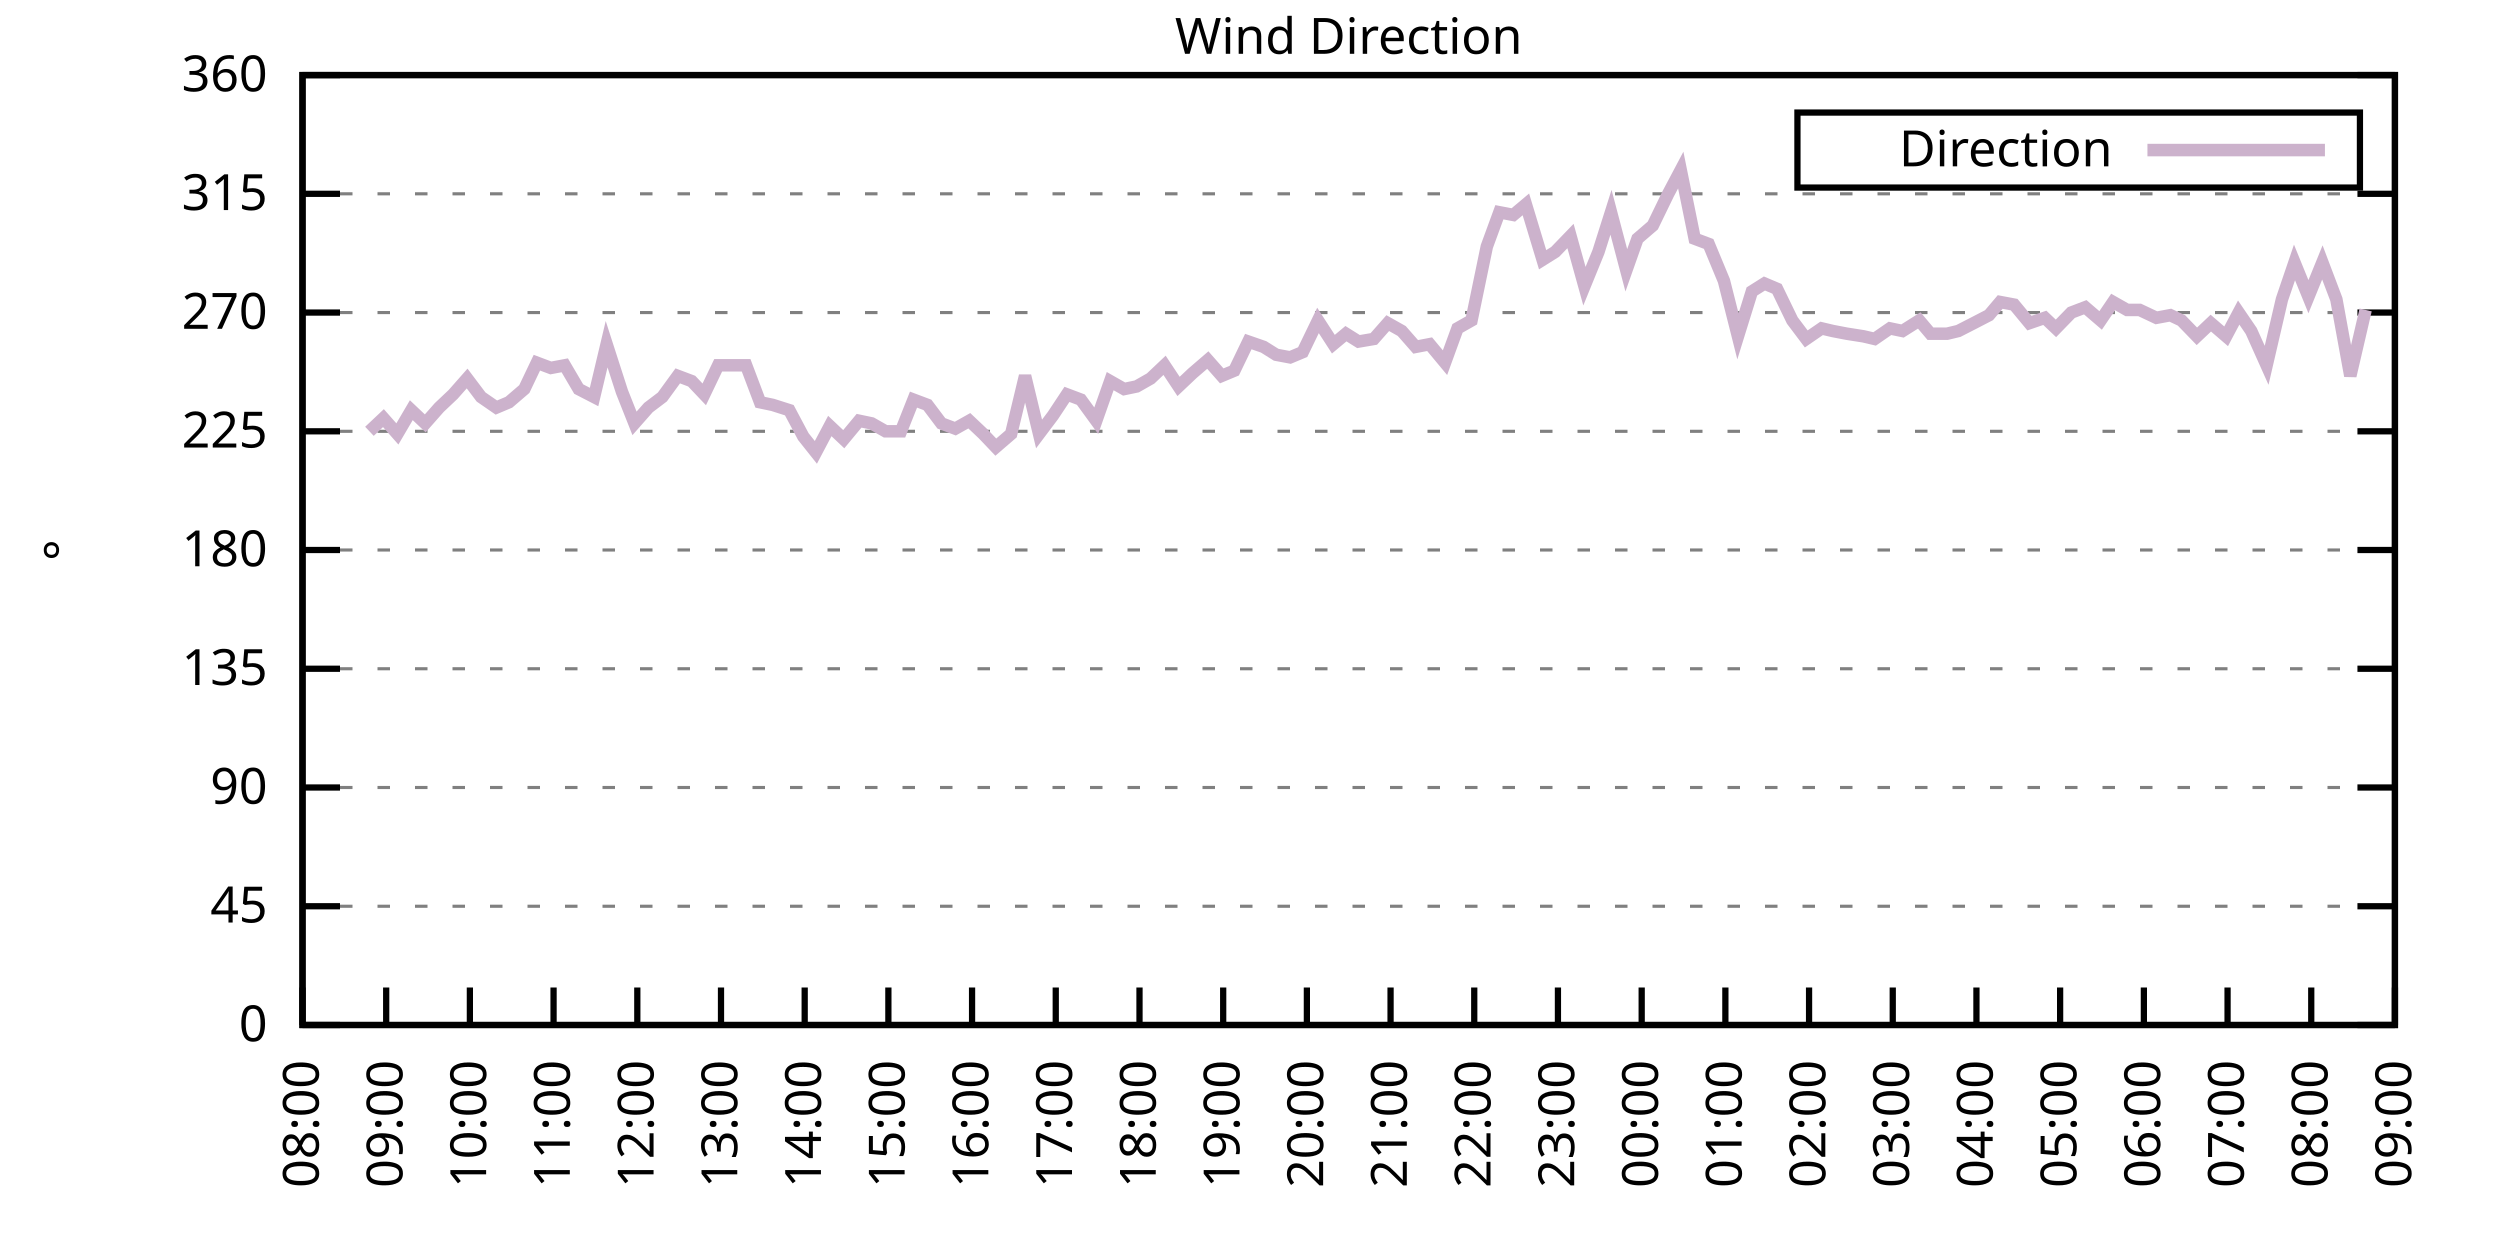
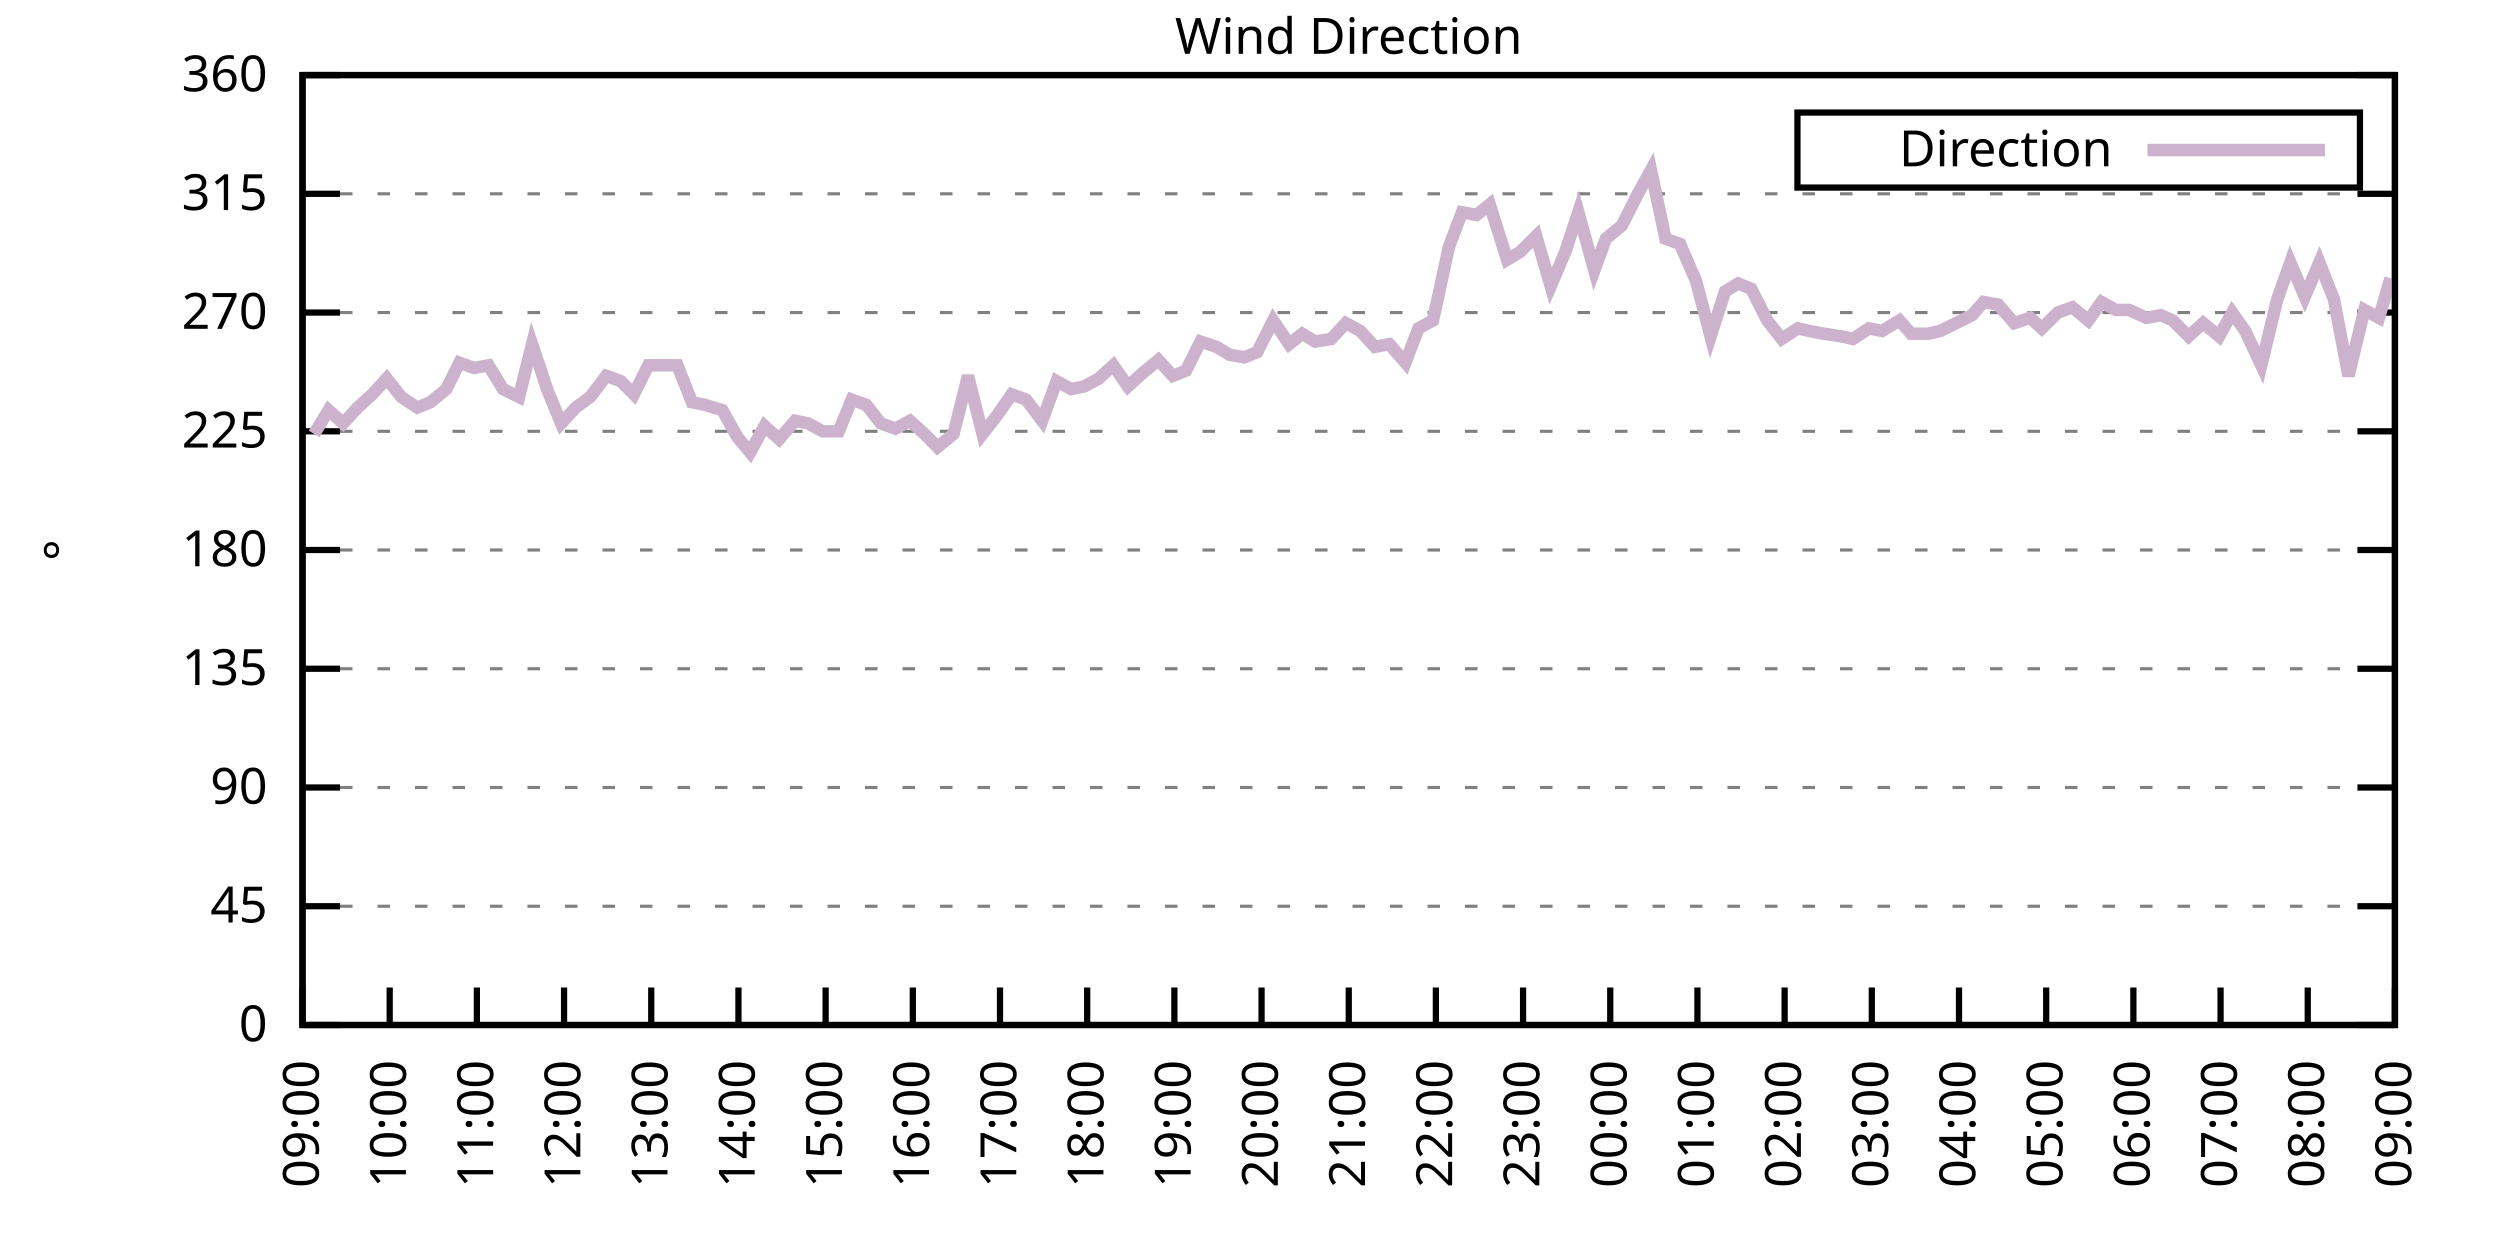
<svg xmlns="http://www.w3.org/2000/svg" xmlns:xlink="http://www.w3.org/1999/xlink" width="400" height="200" viewBox="0 0 400 200">
  <g id="gnuplot_canvas">
    <rect x="0" y="0" width="400" height="200" fill="none" />
    <defs>
      <circle id="gpDot" r="0.5" stroke-width="0.5" stroke="currentColor" />
      <path id="gpPt0" stroke-width="0.333" stroke="currentColor" d="M-1,0 h2 M0,-1 v2" />
      <path id="gpPt1" stroke-width="0.333" stroke="currentColor" d="M-1,-1 L1,1 M1,-1 L-1,1" />
      <path id="gpPt2" stroke-width="0.333" stroke="currentColor" d="M-1,0 L1,0 M0,-1 L0,1 M-1,-1 L1,1 M-1,1 L1,-1" />
      <rect id="gpPt3" stroke-width="0.333" stroke="currentColor" x="-1" y="-1" width="2" height="2" />
      <rect id="gpPt4" stroke-width="0.333" stroke="currentColor" fill="currentColor" x="-1" y="-1" width="2" height="2" />
      <circle id="gpPt5" stroke-width="0.333" stroke="currentColor" cx="0" cy="0" r="1" />
      <use xlink:href="#gpPt5" id="gpPt6" fill="currentColor" stroke="none" />
      <path id="gpPt7" stroke-width="0.333" stroke="currentColor" d="M0,-1.33 L-1.33,0.67 L1.33,0.67 z" />
      <use xlink:href="#gpPt7" id="gpPt8" fill="currentColor" stroke="none" />
      <use xlink:href="#gpPt7" id="gpPt9" stroke="currentColor" transform="rotate(180)" />
      <use xlink:href="#gpPt9" id="gpPt10" fill="currentColor" stroke="none" />
      <use xlink:href="#gpPt3" id="gpPt11" stroke="currentColor" transform="rotate(45)" />
      <use xlink:href="#gpPt11" id="gpPt12" fill="currentColor" stroke="none" />
      <path id="gpPt13" stroke-width="0.333" stroke="currentColor" d="M0,1.330 L1.265,0.411 L0.782,-1.067 L-0.782,-1.076 L-1.265,0.411 z" />
      <use xlink:href="#gpPt13" id="gpPt14" fill="currentColor" stroke="none" />
      <filter id="textbox" filterUnits="objectBoundingBox" x="0" y="0" height="1" width="1">
        <feFlood flood-color="white" flood-opacity="1" result="bgnd" />
        <feComposite in="SourceGraphic" in2="bgnd" operator="atop" />
      </filter>
      <filter id="greybox" filterUnits="objectBoundingBox" x="0" y="0" height="1" width="1">
        <feFlood flood-color="lightgrey" flood-opacity="1" result="grey" />
        <feComposite in="SourceGraphic" in2="grey" operator="atop" />
      </filter>
    </defs>
    <g fill="none" color="white" stroke="currentColor" stroke-width="1.00" stroke-linecap="butt" stroke-linejoin="miter">
</g>
    <g fill="none" color="black" stroke="currentColor" stroke-width="1.00" stroke-linecap="butt" stroke-linejoin="miter">
      <g stroke="none" shape-rendering="crispEdges">
        <polygon fill="rgb(255, 255, 255)" points="48.40,164.00 383.18,164.00 383.18,12.02 48.40,12.02 " />
      </g>
    </g>
    <g fill="none" color="black" stroke="currentColor" stroke-width="1.00" stroke-linecap="butt" stroke-linejoin="miter">
</g>
    <g fill="none" color="black" stroke="black" stroke-width="0.50" stroke-linecap="butt" stroke-linejoin="miter">
</g>
    <g fill="none" color="gray" stroke="currentColor" stroke-width="0.50" stroke-linecap="butt" stroke-linejoin="miter">
      <path stroke="gray" stroke-dasharray="2,4" class="gridline" d="M48.40,164.00 L383.19,164.00  " />
    </g>
    <g fill="none" color="gray" stroke="gray" stroke-width="1.00" stroke-linecap="butt" stroke-linejoin="miter">
</g>
    <g fill="none" color="black" stroke="currentColor" stroke-width="1.00" stroke-linecap="butt" stroke-linejoin="miter">
      <path stroke="black" d="M48.40,164.00 L54.40,164.00 M383.19,164.00 L377.19,164.00  " />
      <g transform="translate(42.80,166.60)" stroke="none" fill="black" font-family="Sans" font-size="8.00" text-anchor="end">
        <text>
          <tspan font-family="Sans"> 0</tspan>
        </text>
      </g>
    </g>
    <g fill="none" color="black" stroke="currentColor" stroke-width="1.00" stroke-linecap="butt" stroke-linejoin="miter">
</g>
    <g fill="none" color="black" stroke="black" stroke-width="0.50" stroke-linecap="butt" stroke-linejoin="miter">
</g>
    <g fill="none" color="gray" stroke="currentColor" stroke-width="0.50" stroke-linecap="butt" stroke-linejoin="miter">
      <path stroke="gray" stroke-dasharray="2,4" class="gridline" d="M48.40,145.00 L383.19,145.00  " />
    </g>
    <g fill="none" color="gray" stroke="gray" stroke-width="1.00" stroke-linecap="butt" stroke-linejoin="miter">
</g>
    <g fill="none" color="black" stroke="currentColor" stroke-width="1.00" stroke-linecap="butt" stroke-linejoin="miter">
      <path stroke="black" d="M48.40,145.00 L54.40,145.00 M383.19,145.00 L377.19,145.00  " />
      <g transform="translate(42.80,147.60)" stroke="none" fill="black" font-family="Sans" font-size="8.00" text-anchor="end">
        <text>
          <tspan font-family="Sans"> 45</tspan>
        </text>
      </g>
    </g>
    <g fill="none" color="black" stroke="currentColor" stroke-width="1.00" stroke-linecap="butt" stroke-linejoin="miter">
</g>
    <g fill="none" color="black" stroke="black" stroke-width="0.50" stroke-linecap="butt" stroke-linejoin="miter">
</g>
    <g fill="none" color="gray" stroke="currentColor" stroke-width="0.50" stroke-linecap="butt" stroke-linejoin="miter">
      <path stroke="gray" stroke-dasharray="2,4" class="gridline" d="M48.40,126.00 L383.19,126.00  " />
    </g>
    <g fill="none" color="gray" stroke="gray" stroke-width="1.00" stroke-linecap="butt" stroke-linejoin="miter">
</g>
    <g fill="none" color="black" stroke="currentColor" stroke-width="1.00" stroke-linecap="butt" stroke-linejoin="miter">
      <path stroke="black" d="M48.40,126.00 L54.40,126.00 M383.19,126.00 L377.19,126.00  " />
      <g transform="translate(42.80,128.60)" stroke="none" fill="black" font-family="Sans" font-size="8.00" text-anchor="end">
        <text>
          <tspan font-family="Sans"> 90</tspan>
        </text>
      </g>
    </g>
    <g fill="none" color="black" stroke="currentColor" stroke-width="1.00" stroke-linecap="butt" stroke-linejoin="miter">
</g>
    <g fill="none" color="black" stroke="black" stroke-width="0.50" stroke-linecap="butt" stroke-linejoin="miter">
</g>
    <g fill="none" color="gray" stroke="currentColor" stroke-width="0.50" stroke-linecap="butt" stroke-linejoin="miter">
      <path stroke="gray" stroke-dasharray="2,4" class="gridline" d="M48.40,107.00 L383.19,107.00  " />
    </g>
    <g fill="none" color="gray" stroke="gray" stroke-width="1.00" stroke-linecap="butt" stroke-linejoin="miter">
</g>
    <g fill="none" color="black" stroke="currentColor" stroke-width="1.00" stroke-linecap="butt" stroke-linejoin="miter">
      <path stroke="black" d="M48.40,107.00 L54.40,107.00 M383.19,107.00 L377.19,107.00  " />
      <g transform="translate(42.80,109.60)" stroke="none" fill="black" font-family="Sans" font-size="8.00" text-anchor="end">
        <text>
          <tspan font-family="Sans"> 135</tspan>
        </text>
      </g>
    </g>
    <g fill="none" color="black" stroke="currentColor" stroke-width="1.00" stroke-linecap="butt" stroke-linejoin="miter">
</g>
    <g fill="none" color="black" stroke="black" stroke-width="0.50" stroke-linecap="butt" stroke-linejoin="miter">
</g>
    <g fill="none" color="gray" stroke="currentColor" stroke-width="0.50" stroke-linecap="butt" stroke-linejoin="miter">
      <path stroke="gray" stroke-dasharray="2,4" class="gridline" d="M48.40,88.00 L383.19,88.00  " />
    </g>
    <g fill="none" color="gray" stroke="gray" stroke-width="1.00" stroke-linecap="butt" stroke-linejoin="miter">
</g>
    <g fill="none" color="black" stroke="currentColor" stroke-width="1.00" stroke-linecap="butt" stroke-linejoin="miter">
      <path stroke="black" d="M48.40,88.00 L54.40,88.00 M383.19,88.00 L377.19,88.00  " />
      <g transform="translate(42.80,90.60)" stroke="none" fill="black" font-family="Sans" font-size="8.00" text-anchor="end">
        <text>
          <tspan font-family="Sans"> 180</tspan>
        </text>
      </g>
    </g>
    <g fill="none" color="black" stroke="currentColor" stroke-width="1.00" stroke-linecap="butt" stroke-linejoin="miter">
</g>
    <g fill="none" color="black" stroke="black" stroke-width="0.50" stroke-linecap="butt" stroke-linejoin="miter">
</g>
    <g fill="none" color="gray" stroke="currentColor" stroke-width="0.50" stroke-linecap="butt" stroke-linejoin="miter">
      <path stroke="gray" stroke-dasharray="2,4" class="gridline" d="M48.40,69.01 L383.19,69.01  " />
    </g>
    <g fill="none" color="gray" stroke="gray" stroke-width="1.00" stroke-linecap="butt" stroke-linejoin="miter">
</g>
    <g fill="none" color="black" stroke="currentColor" stroke-width="1.00" stroke-linecap="butt" stroke-linejoin="miter">
      <path stroke="black" d="M48.40,69.01 L54.40,69.01 M383.19,69.01 L377.19,69.01  " />
      <g transform="translate(42.80,71.61)" stroke="none" fill="black" font-family="Sans" font-size="8.00" text-anchor="end">
        <text>
          <tspan font-family="Sans"> 225</tspan>
        </text>
      </g>
    </g>
    <g fill="none" color="black" stroke="currentColor" stroke-width="1.00" stroke-linecap="butt" stroke-linejoin="miter">
</g>
    <g fill="none" color="black" stroke="black" stroke-width="0.50" stroke-linecap="butt" stroke-linejoin="miter">
</g>
    <g fill="none" color="gray" stroke="currentColor" stroke-width="0.50" stroke-linecap="butt" stroke-linejoin="miter">
      <path stroke="gray" stroke-dasharray="2,4" class="gridline" d="M48.40,50.01 L383.19,50.01  " />
    </g>
    <g fill="none" color="gray" stroke="gray" stroke-width="1.00" stroke-linecap="butt" stroke-linejoin="miter">
</g>
    <g fill="none" color="black" stroke="currentColor" stroke-width="1.00" stroke-linecap="butt" stroke-linejoin="miter">
      <path stroke="black" d="M48.40,50.01 L54.40,50.01 M383.19,50.01 L377.19,50.01  " />
      <g transform="translate(42.80,52.61)" stroke="none" fill="black" font-family="Sans" font-size="8.00" text-anchor="end">
        <text>
          <tspan font-family="Sans"> 270</tspan>
        </text>
      </g>
    </g>
    <g fill="none" color="black" stroke="currentColor" stroke-width="1.00" stroke-linecap="butt" stroke-linejoin="miter">
</g>
    <g fill="none" color="black" stroke="black" stroke-width="0.50" stroke-linecap="butt" stroke-linejoin="miter">
</g>
    <g fill="none" color="gray" stroke="currentColor" stroke-width="0.50" stroke-linecap="butt" stroke-linejoin="miter">
      <path stroke="gray" stroke-dasharray="2,4" class="gridline" d="M48.40,31.01 L383.19,31.01  " />
    </g>
    <g fill="none" color="gray" stroke="gray" stroke-width="1.00" stroke-linecap="butt" stroke-linejoin="miter">
</g>
    <g fill="none" color="black" stroke="currentColor" stroke-width="1.00" stroke-linecap="butt" stroke-linejoin="miter">
      <path stroke="black" d="M48.40,31.01 L54.40,31.01 M383.19,31.01 L377.19,31.01  " />
      <g transform="translate(42.80,33.61)" stroke="none" fill="black" font-family="Sans" font-size="8.00" text-anchor="end">
        <text>
          <tspan font-family="Sans"> 315</tspan>
        </text>
      </g>
    </g>
    <g fill="none" color="black" stroke="currentColor" stroke-width="1.00" stroke-linecap="butt" stroke-linejoin="miter">
</g>
    <g fill="none" color="black" stroke="black" stroke-width="0.50" stroke-linecap="butt" stroke-linejoin="miter">
</g>
    <g fill="none" color="gray" stroke="currentColor" stroke-width="0.50" stroke-linecap="butt" stroke-linejoin="miter">
      <path stroke="gray" stroke-dasharray="2,4" class="gridline" d="M48.40,12.01 L383.19,12.01  " />
    </g>
    <g fill="none" color="gray" stroke="gray" stroke-width="1.00" stroke-linecap="butt" stroke-linejoin="miter">
</g>
    <g fill="none" color="black" stroke="currentColor" stroke-width="1.00" stroke-linecap="butt" stroke-linejoin="miter">
      <path stroke="black" d="M48.40,12.01 L54.40,12.01 M383.19,12.01 L377.19,12.01  " />
      <g transform="translate(42.80,14.61)" stroke="none" fill="black" font-family="Sans" font-size="8.00" text-anchor="end">
        <text>
          <tspan font-family="Sans"> 360</tspan>
        </text>
      </g>
    </g>
    <g fill="none" color="black" stroke="currentColor" stroke-width="1.00" stroke-linecap="butt" stroke-linejoin="miter">
      <path stroke="black" d="M48.40,164.00 L48.40,158.00  " />
      <g transform="translate(51.00,169.60) rotate(270.00)" stroke="none" fill="black" font-family="Sans" font-size="8.00" text-anchor="end">
        <text>
-           <tspan font-family="Sans">08:00</tspan>
-         </text>
-       </g>
-     </g>
-     <g fill="none" color="black" stroke="currentColor" stroke-width="1.00" stroke-linecap="butt" stroke-linejoin="miter">
-       <path stroke="black" d="M61.79,164.00 L61.79,158.00  " />
-       <g transform="translate(64.39,169.60) rotate(270.00)" stroke="none" fill="black" font-family="Sans" font-size="8.00" text-anchor="end">
-         <text>
          <tspan font-family="Sans">09:00</tspan>
        </text>
      </g>
    </g>
    <g fill="none" color="black" stroke="currentColor" stroke-width="1.00" stroke-linecap="butt" stroke-linejoin="miter">
-       <path stroke="black" d="M75.18,164.00 L75.18,158.00  " />
-       <g transform="translate(77.78,169.60) rotate(270.00)" stroke="none" fill="black" font-family="Sans" font-size="8.00" text-anchor="end">
+       <path stroke="black" d="M62.35,164.00 L62.35,158.00  " />
+       <g transform="translate(64.95,169.60) rotate(270.00)" stroke="none" fill="black" font-family="Sans" font-size="8.00" text-anchor="end">
        <text>
          <tspan font-family="Sans">10:00</tspan>
        </text>
      </g>
    </g>
    <g fill="none" color="black" stroke="currentColor" stroke-width="1.00" stroke-linecap="butt" stroke-linejoin="miter">
-       <path stroke="black" d="M88.57,164.00 L88.57,158.00  " />
-       <g transform="translate(91.17,169.60) rotate(270.00)" stroke="none" fill="black" font-family="Sans" font-size="8.00" text-anchor="end">
+       <path stroke="black" d="M76.30,164.00 L76.30,158.00  " />
+       <g transform="translate(78.90,169.60) rotate(270.00)" stroke="none" fill="black" font-family="Sans" font-size="8.00" text-anchor="end">
        <text>
          <tspan font-family="Sans">11:00</tspan>
        </text>
      </g>
    </g>
    <g fill="none" color="black" stroke="currentColor" stroke-width="1.00" stroke-linecap="butt" stroke-linejoin="miter">
-       <path stroke="black" d="M101.97,164.00 L101.97,158.00  " />
-       <g transform="translate(104.57,169.60) rotate(270.00)" stroke="none" fill="black" font-family="Sans" font-size="8.00" text-anchor="end">
+       <path stroke="black" d="M90.25,164.00 L90.25,158.00  " />
+       <g transform="translate(92.85,169.60) rotate(270.00)" stroke="none" fill="black" font-family="Sans" font-size="8.00" text-anchor="end">
        <text>
          <tspan font-family="Sans">12:00</tspan>
        </text>
      </g>
    </g>
    <g fill="none" color="black" stroke="currentColor" stroke-width="1.00" stroke-linecap="butt" stroke-linejoin="miter">
-       <path stroke="black" d="M115.36,164.00 L115.36,158.00  " />
-       <g transform="translate(117.96,169.60) rotate(270.00)" stroke="none" fill="black" font-family="Sans" font-size="8.00" text-anchor="end">
+       <path stroke="black" d="M104.20,164.00 L104.20,158.00  " />
+       <g transform="translate(106.80,169.60) rotate(270.00)" stroke="none" fill="black" font-family="Sans" font-size="8.00" text-anchor="end">
        <text>
          <tspan font-family="Sans">13:00</tspan>
        </text>
      </g>
    </g>
    <g fill="none" color="black" stroke="currentColor" stroke-width="1.00" stroke-linecap="butt" stroke-linejoin="miter">
-       <path stroke="black" d="M128.75,164.00 L128.75,158.00  " />
-       <g transform="translate(131.35,169.60) rotate(270.00)" stroke="none" fill="black" font-family="Sans" font-size="8.00" text-anchor="end">
+       <path stroke="black" d="M118.15,164.00 L118.15,158.00  " />
+       <g transform="translate(120.75,169.60) rotate(270.00)" stroke="none" fill="black" font-family="Sans" font-size="8.00" text-anchor="end">
        <text>
          <tspan font-family="Sans">14:00</tspan>
        </text>
      </g>
    </g>
    <g fill="none" color="black" stroke="currentColor" stroke-width="1.00" stroke-linecap="butt" stroke-linejoin="miter">
-       <path stroke="black" d="M142.14,164.00 L142.14,158.00  " />
-       <g transform="translate(144.74,169.60) rotate(270.00)" stroke="none" fill="black" font-family="Sans" font-size="8.00" text-anchor="end">
+       <path stroke="black" d="M132.10,164.00 L132.10,158.00  " />
+       <g transform="translate(134.70,169.60) rotate(270.00)" stroke="none" fill="black" font-family="Sans" font-size="8.00" text-anchor="end">
        <text>
          <tspan font-family="Sans">15:00</tspan>
        </text>
      </g>
    </g>
    <g fill="none" color="black" stroke="currentColor" stroke-width="1.00" stroke-linecap="butt" stroke-linejoin="miter">
-       <path stroke="black" d="M155.53,164.00 L155.53,158.00  " />
-       <g transform="translate(158.13,169.60) rotate(270.00)" stroke="none" fill="black" font-family="Sans" font-size="8.00" text-anchor="end">
+       <path stroke="black" d="M146.05,164.00 L146.05,158.00  " />
+       <g transform="translate(148.65,169.60) rotate(270.00)" stroke="none" fill="black" font-family="Sans" font-size="8.00" text-anchor="end">
        <text>
          <tspan font-family="Sans">16:00</tspan>
        </text>
      </g>
    </g>
    <g fill="none" color="black" stroke="currentColor" stroke-width="1.00" stroke-linecap="butt" stroke-linejoin="miter">
-       <path stroke="black" d="M168.92,164.00 L168.92,158.00  " />
-       <g transform="translate(171.52,169.60) rotate(270.00)" stroke="none" fill="black" font-family="Sans" font-size="8.00" text-anchor="end">
+       <path stroke="black" d="M160.00,164.00 L160.00,158.00  " />
+       <g transform="translate(162.60,169.60) rotate(270.00)" stroke="none" fill="black" font-family="Sans" font-size="8.00" text-anchor="end">
        <text>
          <tspan font-family="Sans">17:00</tspan>
        </text>
      </g>
    </g>
    <g fill="none" color="black" stroke="currentColor" stroke-width="1.00" stroke-linecap="butt" stroke-linejoin="miter">
-       <path stroke="black" d="M182.32,164.00 L182.32,158.00  " />
-       <g transform="translate(184.92,169.60) rotate(270.00)" stroke="none" fill="black" font-family="Sans" font-size="8.00" text-anchor="end">
+       <path stroke="black" d="M173.95,164.00 L173.95,158.00  " />
+       <g transform="translate(176.55,169.60) rotate(270.00)" stroke="none" fill="black" font-family="Sans" font-size="8.00" text-anchor="end">
        <text>
          <tspan font-family="Sans">18:00</tspan>
        </text>
      </g>
    </g>
    <g fill="none" color="black" stroke="currentColor" stroke-width="1.00" stroke-linecap="butt" stroke-linejoin="miter">
-       <path stroke="black" d="M195.71,164.00 L195.71,158.00  " />
-       <g transform="translate(198.31,169.60) rotate(270.00)" stroke="none" fill="black" font-family="Sans" font-size="8.00" text-anchor="end">
+       <path stroke="black" d="M187.90,164.00 L187.90,158.00  " />
+       <g transform="translate(190.50,169.60) rotate(270.00)" stroke="none" fill="black" font-family="Sans" font-size="8.00" text-anchor="end">
        <text>
          <tspan font-family="Sans">19:00</tspan>
        </text>
      </g>
    </g>
    <g fill="none" color="black" stroke="currentColor" stroke-width="1.00" stroke-linecap="butt" stroke-linejoin="miter">
-       <path stroke="black" d="M209.10,164.00 L209.10,158.00  " />
-       <g transform="translate(211.70,169.60) rotate(270.00)" stroke="none" fill="black" font-family="Sans" font-size="8.00" text-anchor="end">
+       <path stroke="black" d="M201.85,164.00 L201.85,158.00  " />
+       <g transform="translate(204.45,169.60) rotate(270.00)" stroke="none" fill="black" font-family="Sans" font-size="8.00" text-anchor="end">
        <text>
          <tspan font-family="Sans">20:00</tspan>
        </text>
      </g>
    </g>
    <g fill="none" color="black" stroke="currentColor" stroke-width="1.00" stroke-linecap="butt" stroke-linejoin="miter">
-       <path stroke="black" d="M222.49,164.00 L222.49,158.00  " />
-       <g transform="translate(225.09,169.60) rotate(270.00)" stroke="none" fill="black" font-family="Sans" font-size="8.00" text-anchor="end">
+       <path stroke="black" d="M215.80,164.00 L215.80,158.00  " />
+       <g transform="translate(218.40,169.60) rotate(270.00)" stroke="none" fill="black" font-family="Sans" font-size="8.00" text-anchor="end">
        <text>
          <tspan font-family="Sans">21:00</tspan>
        </text>
      </g>
    </g>
    <g fill="none" color="black" stroke="currentColor" stroke-width="1.00" stroke-linecap="butt" stroke-linejoin="miter">
-       <path stroke="black" d="M235.88,164.00 L235.88,158.00  " />
-       <g transform="translate(238.48,169.60) rotate(270.00)" stroke="none" fill="black" font-family="Sans" font-size="8.00" text-anchor="end">
+       <path stroke="black" d="M229.74,164.00 L229.74,158.00  " />
+       <g transform="translate(232.34,169.60) rotate(270.00)" stroke="none" fill="black" font-family="Sans" font-size="8.00" text-anchor="end">
        <text>
          <tspan font-family="Sans">22:00</tspan>
        </text>
      </g>
    </g>
    <g fill="none" color="black" stroke="currentColor" stroke-width="1.00" stroke-linecap="butt" stroke-linejoin="miter">
-       <path stroke="black" d="M249.27,164.00 L249.27,158.00  " />
-       <g transform="translate(251.87,169.60) rotate(270.00)" stroke="none" fill="black" font-family="Sans" font-size="8.00" text-anchor="end">
+       <path stroke="black" d="M243.69,164.00 L243.69,158.00  " />
+       <g transform="translate(246.29,169.60) rotate(270.00)" stroke="none" fill="black" font-family="Sans" font-size="8.00" text-anchor="end">
        <text>
          <tspan font-family="Sans">23:00</tspan>
        </text>
      </g>
    </g>
    <g fill="none" color="black" stroke="currentColor" stroke-width="1.00" stroke-linecap="butt" stroke-linejoin="miter">
-       <path stroke="black" d="M262.67,164.00 L262.67,158.00  " />
-       <g transform="translate(265.27,169.60) rotate(270.00)" stroke="none" fill="black" font-family="Sans" font-size="8.00" text-anchor="end">
+       <path stroke="black" d="M257.64,164.00 L257.64,158.00  " />
+       <g transform="translate(260.24,169.60) rotate(270.00)" stroke="none" fill="black" font-family="Sans" font-size="8.00" text-anchor="end">
        <text>
          <tspan font-family="Sans">00:00</tspan>
        </text>
      </g>
    </g>
    <g fill="none" color="black" stroke="currentColor" stroke-width="1.00" stroke-linecap="butt" stroke-linejoin="miter">
-       <path stroke="black" d="M276.06,164.00 L276.06,158.00  " />
-       <g transform="translate(278.66,169.60) rotate(270.00)" stroke="none" fill="black" font-family="Sans" font-size="8.00" text-anchor="end">
+       <path stroke="black" d="M271.59,164.00 L271.59,158.00  " />
+       <g transform="translate(274.19,169.60) rotate(270.00)" stroke="none" fill="black" font-family="Sans" font-size="8.00" text-anchor="end">
        <text>
          <tspan font-family="Sans">01:00</tspan>
        </text>
      </g>
    </g>
    <g fill="none" color="black" stroke="currentColor" stroke-width="1.00" stroke-linecap="butt" stroke-linejoin="miter">
-       <path stroke="black" d="M289.45,164.00 L289.45,158.00  " />
-       <g transform="translate(292.05,169.60) rotate(270.00)" stroke="none" fill="black" font-family="Sans" font-size="8.00" text-anchor="end">
+       <path stroke="black" d="M285.54,164.00 L285.54,158.00  " />
+       <g transform="translate(288.14,169.60) rotate(270.00)" stroke="none" fill="black" font-family="Sans" font-size="8.00" text-anchor="end">
        <text>
          <tspan font-family="Sans">02:00</tspan>
        </text>
      </g>
    </g>
    <g fill="none" color="black" stroke="currentColor" stroke-width="1.00" stroke-linecap="butt" stroke-linejoin="miter">
-       <path stroke="black" d="M302.84,164.00 L302.84,158.00  " />
-       <g transform="translate(305.44,169.60) rotate(270.00)" stroke="none" fill="black" font-family="Sans" font-size="8.00" text-anchor="end">
+       <path stroke="black" d="M299.49,164.00 L299.49,158.00  " />
+       <g transform="translate(302.09,169.60) rotate(270.00)" stroke="none" fill="black" font-family="Sans" font-size="8.00" text-anchor="end">
        <text>
          <tspan font-family="Sans">03:00</tspan>
        </text>
      </g>
    </g>
    <g fill="none" color="black" stroke="currentColor" stroke-width="1.00" stroke-linecap="butt" stroke-linejoin="miter">
-       <path stroke="black" d="M316.23,164.00 L316.23,158.00  " />
-       <g transform="translate(318.83,169.60) rotate(270.00)" stroke="none" fill="black" font-family="Sans" font-size="8.00" text-anchor="end">
+       <path stroke="black" d="M313.44,164.00 L313.44,158.00  " />
+       <g transform="translate(316.04,169.60) rotate(270.00)" stroke="none" fill="black" font-family="Sans" font-size="8.00" text-anchor="end">
        <text>
          <tspan font-family="Sans">04:00</tspan>
        </text>
      </g>
    </g>
    <g fill="none" color="black" stroke="currentColor" stroke-width="1.00" stroke-linecap="butt" stroke-linejoin="miter">
-       <path stroke="black" d="M329.62,164.00 L329.62,158.00  " />
-       <g transform="translate(332.22,169.60) rotate(270.00)" stroke="none" fill="black" font-family="Sans" font-size="8.00" text-anchor="end">
+       <path stroke="black" d="M327.39,164.00 L327.39,158.00  " />
+       <g transform="translate(329.99,169.60) rotate(270.00)" stroke="none" fill="black" font-family="Sans" font-size="8.00" text-anchor="end">
        <text>
          <tspan font-family="Sans">05:00</tspan>
        </text>
      </g>
    </g>
    <g fill="none" color="black" stroke="currentColor" stroke-width="1.00" stroke-linecap="butt" stroke-linejoin="miter">
-       <path stroke="black" d="M343.02,164.00 L343.02,158.00  " />
-       <g transform="translate(345.62,169.60) rotate(270.00)" stroke="none" fill="black" font-family="Sans" font-size="8.00" text-anchor="end">
+       <path stroke="black" d="M341.34,164.00 L341.34,158.00  " />
+       <g transform="translate(343.94,169.60) rotate(270.00)" stroke="none" fill="black" font-family="Sans" font-size="8.00" text-anchor="end">
        <text>
          <tspan font-family="Sans">06:00</tspan>
        </text>
      </g>
    </g>
    <g fill="none" color="black" stroke="currentColor" stroke-width="1.00" stroke-linecap="butt" stroke-linejoin="miter">
-       <path stroke="black" d="M356.41,164.00 L356.41,158.00  " />
-       <g transform="translate(359.01,169.60) rotate(270.00)" stroke="none" fill="black" font-family="Sans" font-size="8.00" text-anchor="end">
+       <path stroke="black" d="M355.29,164.00 L355.29,158.00  " />
+       <g transform="translate(357.89,169.60) rotate(270.00)" stroke="none" fill="black" font-family="Sans" font-size="8.00" text-anchor="end">
        <text>
          <tspan font-family="Sans">07:00</tspan>
        </text>
      </g>
    </g>
    <g fill="none" color="black" stroke="currentColor" stroke-width="1.00" stroke-linecap="butt" stroke-linejoin="miter">
-       <path stroke="black" d="M369.80,164.00 L369.80,158.00  " />
-       <g transform="translate(372.40,169.60) rotate(270.00)" stroke="none" fill="black" font-family="Sans" font-size="8.00" text-anchor="end">
+       <path stroke="black" d="M369.24,164.00 L369.24,158.00  " />
+       <g transform="translate(371.84,169.60) rotate(270.00)" stroke="none" fill="black" font-family="Sans" font-size="8.00" text-anchor="end">
        <text>
          <tspan font-family="Sans">08:00</tspan>
        </text>
      </g>
    </g>
    <g fill="none" color="black" stroke="currentColor" stroke-width="1.00" stroke-linecap="butt" stroke-linejoin="miter">
      <path stroke="black" d="M383.19,164.00 L383.19,158.00  " />
      <g transform="translate(385.79,169.60) rotate(270.00)" stroke="none" fill="black" font-family="Sans" font-size="8.00" text-anchor="end">
        <text>
          <tspan font-family="Sans">09:00</tspan>
        </text>
      </g>
    </g>
    <g fill="none" color="black" stroke="currentColor" stroke-width="1.00" stroke-linecap="butt" stroke-linejoin="miter">
</g>
    <g fill="none" color="black" stroke="currentColor" stroke-width="1.00" stroke-linecap="butt" stroke-linejoin="miter">
      <path stroke="black" d="M48.40,12.01 L48.40,164.00 L383.19,164.00 L383.19,12.01 L48.40,12.01 Z  " />
    </g>
    <g fill="none" color="black" stroke="currentColor" stroke-width="1.00" stroke-linecap="butt" stroke-linejoin="miter">
</g>
    <g fill="none" color="black" stroke="currentColor" stroke-width="1.00" stroke-linecap="butt" stroke-linejoin="miter">
      <path stroke="black" d="M287.59,30.01 L287.59,18.01 L377.59,18.01 L377.59,30.01 L287.59,30.01 Z  " />
    </g>
    <g id="Wind_direction_plot_1">
      <g fill="none" color="white" stroke="black" stroke-width="2.00" stroke-linecap="butt" stroke-linejoin="miter">
</g>
      <g fill="none" color="black" stroke="currentColor" stroke-width="2.00" stroke-linecap="butt" stroke-linejoin="miter">
        <g transform="translate(337.99,26.61)" stroke="none" fill="black" font-family="Sans" font-size="8.00" text-anchor="end">
          <text>
            <tspan font-family="Sans">Direction</tspan>
          </text>
        </g>
      </g>
      <g fill="none" color="black" stroke="currentColor" stroke-width="2.00" stroke-linecap="butt" stroke-linejoin="miter">
-         <path stroke="rgb(204, 178, 204)" d="M343.59,24.01 L371.99,24.01 M59.11,69.01 L61.35,66.90 L63.58,69.43 L65.81,65.63 L68.04,67.74 L70.27,65.21   L72.50,63.10 L74.74,60.56 L76.97,63.52 L79.42,65.21 L81.43,64.36 L83.89,62.25 L85.90,58.03 L88.13,58.87   L90.36,58.45 L92.59,62.25 L95.05,63.52 L97.06,55.07 L99.51,62.67 L101.52,67.74 L103.75,65.21 L105.98,63.52   L108.44,60.14 L110.67,60.98 L112.68,63.10 L114.91,58.45 L117.14,58.45 L119.38,58.45 L121.61,64.36 L123.62,64.78   L126.29,65.63 L128.53,69.85 L130.54,72.38 L132.77,68.16 L135.00,70.27 L137.45,67.32 L139.46,67.74 L141.69,69.01   L144.15,69.01 L146.16,63.94 L148.39,64.78 L150.62,67.74 L152.85,68.58 L155.09,67.32 L157.32,69.43 L159.33,71.54   L161.78,69.43 L164.01,60.14 L166.25,69.43 L168.48,66.47 L170.71,63.10 L172.94,63.94 L175.40,67.32 L177.63,60.98   L179.86,62.25 L181.87,61.83 L184.10,60.56 L186.33,58.45 L188.57,61.83 L190.80,59.72 L193.25,57.61 L195.48,60.14   L197.49,59.30 L199.73,54.65 L202.18,55.50 L204.19,56.76 L206.42,57.18 L208.43,56.34 L210.88,51.27 L213.34,55.07   L215.35,53.39 L217.36,54.65 L219.81,54.23 L222.04,51.70 L224.28,52.96 L226.51,55.50 L228.74,55.07 L231.20,58.03   L233.20,52.54 L235.44,51.27 L237.89,39.45 L239.90,33.96 L242.13,34.39 L244.14,32.70 L246.82,41.56 L248.83,40.30   L251.28,37.76 L253.51,45.79 L255.75,40.30 L257.76,33.96 L260.21,43.25 L262.00,38.19 L264.45,36.08 L266.91,31.01   L268.92,27.21 L271.15,38.19 L273.38,39.03 L275.83,44.94 L278.07,53.81 L280.30,46.63 L282.31,45.36 L284.32,46.21   L286.77,51.27 L289.00,54.23 L291.46,52.54 L293.24,52.96 L295.48,53.39 L298.15,53.81 L299.94,54.23 L302.39,52.54   L304.40,52.96 L307.08,51.27 L308.87,53.39 L311.54,53.39 L313.33,52.96 L315.79,51.70 L318.24,50.43 L320.03,48.32   L322.26,48.74 L324.71,51.70 L327.17,50.85 L328.95,52.54 L331.41,50.01 L333.64,49.16 L336.10,51.27 L338.10,48.32   L340.34,49.59 L342.35,49.59 L345.02,50.85 L347.26,50.43 L349.04,51.27 L351.50,53.81 L353.73,51.70 L356.18,53.81   L358.19,50.01 L360.20,52.96 L362.66,58.45 L365.11,47.90 L367.12,41.99 L369.35,47.47 L371.58,41.99 L373.82,47.90   L376.05,60.14 L378.50,49.59  " />
+         <path stroke="rgb(204, 178, 204)" d="M343.59,24.01 L371.99,24.01 M50.26,69.43 L52.58,65.63 L54.91,67.74 L57.23,65.21 L59.56,63.10 L61.88,60.56   L64.21,63.52 L66.77,65.21 L68.86,64.36 L71.42,62.25 L73.51,58.03 L75.83,58.87 L78.16,58.45 L80.48,62.25   L83.04,63.52 L85.13,55.07 L87.69,62.67 L89.78,67.74 L92.11,65.21 L94.43,63.52 L96.99,60.14 L99.32,60.98   L101.41,63.10 L103.73,58.45 L106.06,58.45 L108.38,58.45 L110.71,64.36 L112.80,64.78 L115.59,65.63 L117.92,69.85   L120.01,72.38 L122.33,68.16 L124.66,70.27 L127.22,67.32 L129.31,67.74 L131.63,69.01 L134.19,69.01 L136.28,63.94   L138.61,64.78 L140.93,67.74 L143.26,68.58 L145.58,67.32 L147.91,69.43 L150.00,71.54 L152.56,69.43 L154.88,60.14   L157.21,69.43 L159.53,66.47 L161.86,63.10 L164.18,63.94 L166.74,67.32 L169.06,60.98 L171.39,62.25 L173.48,61.83   L175.81,60.56 L178.13,58.45 L180.46,61.83 L182.78,59.72 L185.34,57.61 L187.66,60.14 L189.76,59.30 L192.08,54.65   L194.64,55.50 L196.73,56.76 L199.06,57.18 L201.15,56.34 L203.71,51.27 L206.26,55.07 L208.36,53.39 L210.45,54.65   L213.01,54.23 L215.33,51.70 L217.65,52.96 L219.98,55.50 L222.30,55.07 L224.86,58.03 L226.95,52.54 L229.28,51.27   L231.84,39.45 L233.93,33.96 L236.25,34.39 L238.35,32.70 L241.14,41.56 L243.23,40.30 L245.79,37.76 L248.11,45.79   L250.44,40.30 L252.53,33.96 L255.09,43.25 L256.95,38.19 L259.50,36.08 L262.06,31.01 L264.15,27.21 L266.48,38.19   L268.80,39.03 L271.36,44.94 L273.69,53.81 L276.01,46.63 L278.10,45.36 L280.20,46.21 L282.75,51.27 L285.08,54.23   L287.64,52.54 L289.50,52.96 L291.82,53.39 L294.61,53.81 L296.47,54.23 L299.03,52.54 L301.12,52.96 L303.91,51.27   L305.77,53.39 L308.56,53.39 L310.42,52.96 L312.98,51.70 L315.53,50.43 L317.39,48.32 L319.72,48.74 L322.28,51.70   L324.83,50.85 L326.69,52.54 L329.25,50.01 L331.58,49.16 L334.13,51.27 L336.23,48.32 L338.55,49.59 L340.64,49.59   L343.43,50.85 L345.76,50.43 L347.62,51.27 L350.18,53.81 L352.50,51.70 L355.06,53.81 L357.15,50.01 L359.24,52.96   L361.80,58.45 L364.36,47.90 L366.45,41.99 L368.78,47.47 L371.10,41.99 L373.43,47.90 L375.75,60.14 L378.31,49.59   L380.63,50.85 L382.49,44.52  " />
      </g>
    </g>
    <g fill="none" color="black" stroke="currentColor" stroke-width="2.00" stroke-linecap="butt" stroke-linejoin="miter">
</g>
    <g fill="none" color="black" stroke="black" stroke-width="1.00" stroke-linecap="butt" stroke-linejoin="miter">
</g>
    <g fill="none" color="black" stroke="currentColor" stroke-width="1.00" stroke-linecap="butt" stroke-linejoin="miter">
      <path stroke="black" d="M48.40,12.01 L48.40,164.00 L383.19,164.00 L383.19,12.01 L48.40,12.01 Z  " />
      <g transform="translate(12.80,88.01) rotate(270.00)" stroke="none" fill="black" font-family="Sans" font-size="8.00" text-anchor="middle">
        <text>
          <tspan font-family="Sans">°</tspan>
        </text>
      </g>
    </g>
    <g fill="none" color="black" stroke="currentColor" stroke-width="1.00" stroke-linecap="butt" stroke-linejoin="miter">
</g>
    <g fill="none" color="black" stroke="currentColor" stroke-width="1.00" stroke-linecap="butt" stroke-linejoin="miter">
      <g transform="translate(215.79,8.61)" stroke="none" fill="black" font-family="Sans" font-size="8.00" text-anchor="middle">
        <text>
          <tspan font-family="Sans">Wind Direction</tspan>
        </text>
      </g>
    </g>
    <g fill="none" color="black" stroke="currentColor" stroke-width="1.00" stroke-linecap="butt" stroke-linejoin="miter">
</g>
  </g>
</svg>
